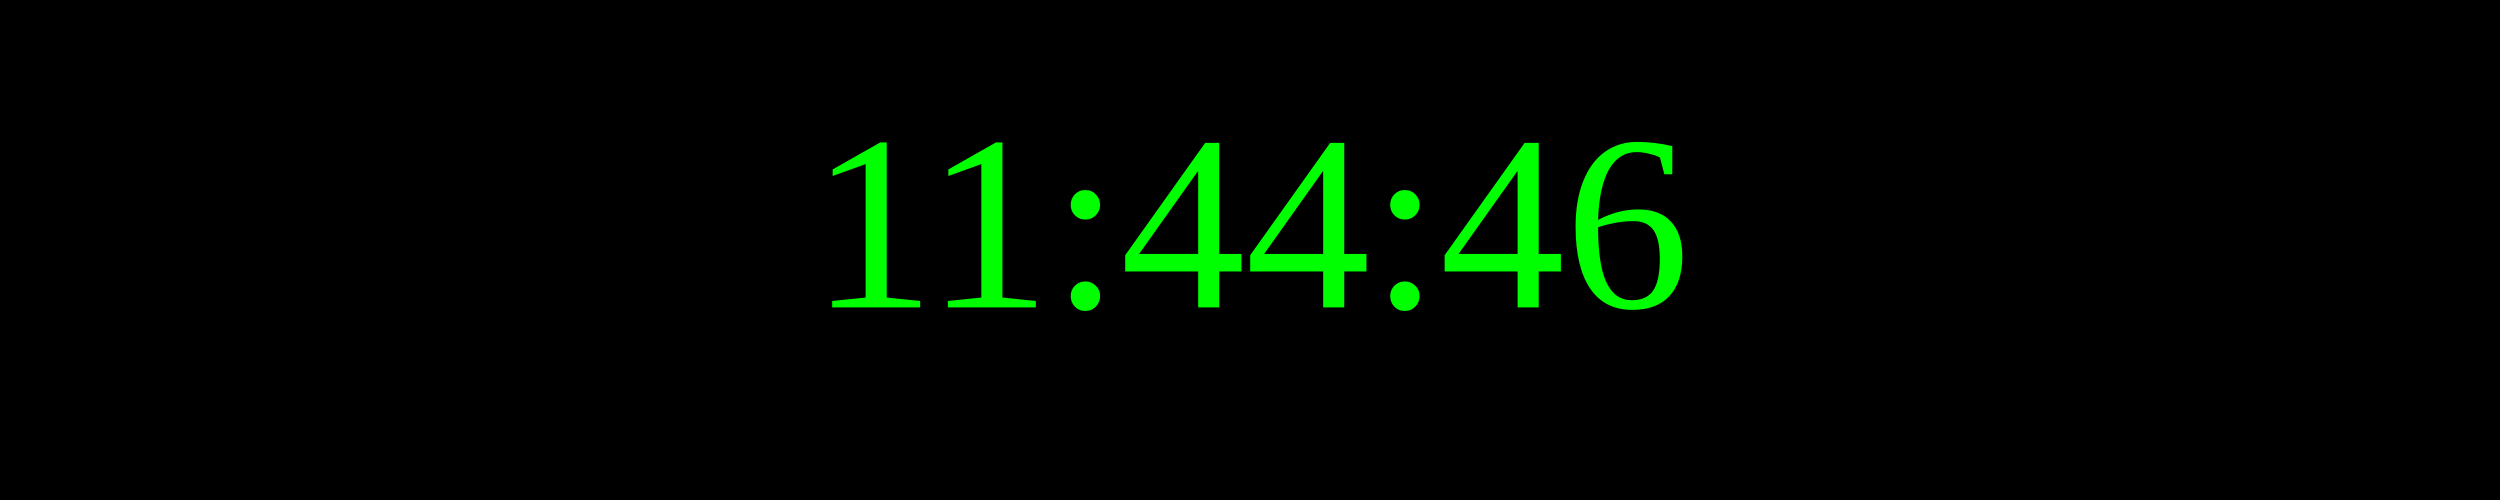
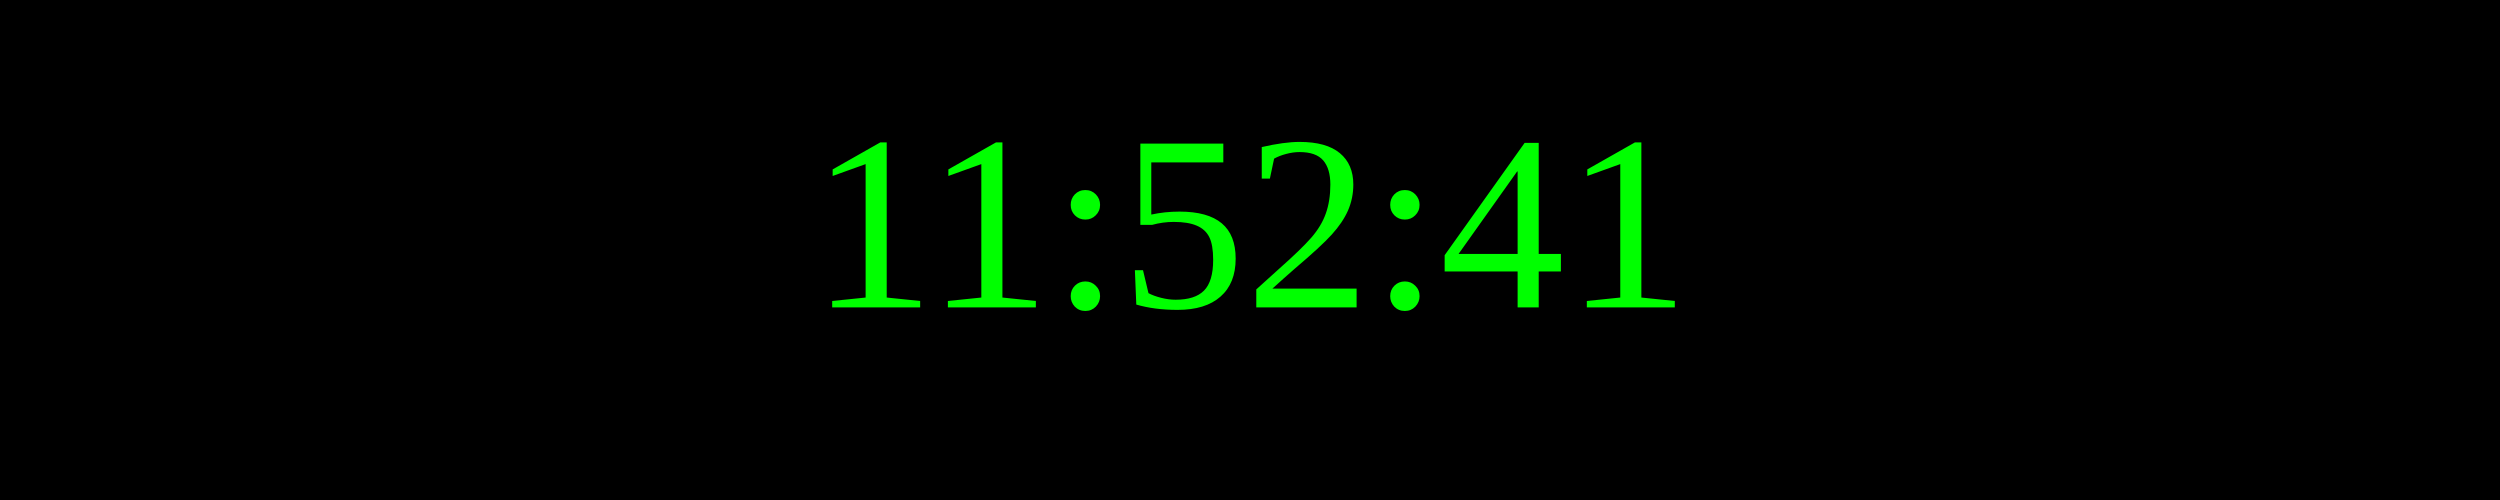
<svg xmlns="http://www.w3.org/2000/svg" width="250" height="50">
  <rect width="100%" height="100%" fill="black" />
  <text x="50%" y="50%" font-size="25" fill="lime" text-anchor="middle" dominant-baseline="middle">
- 11:44:46
+ 11:52:41
</text>
</svg>
